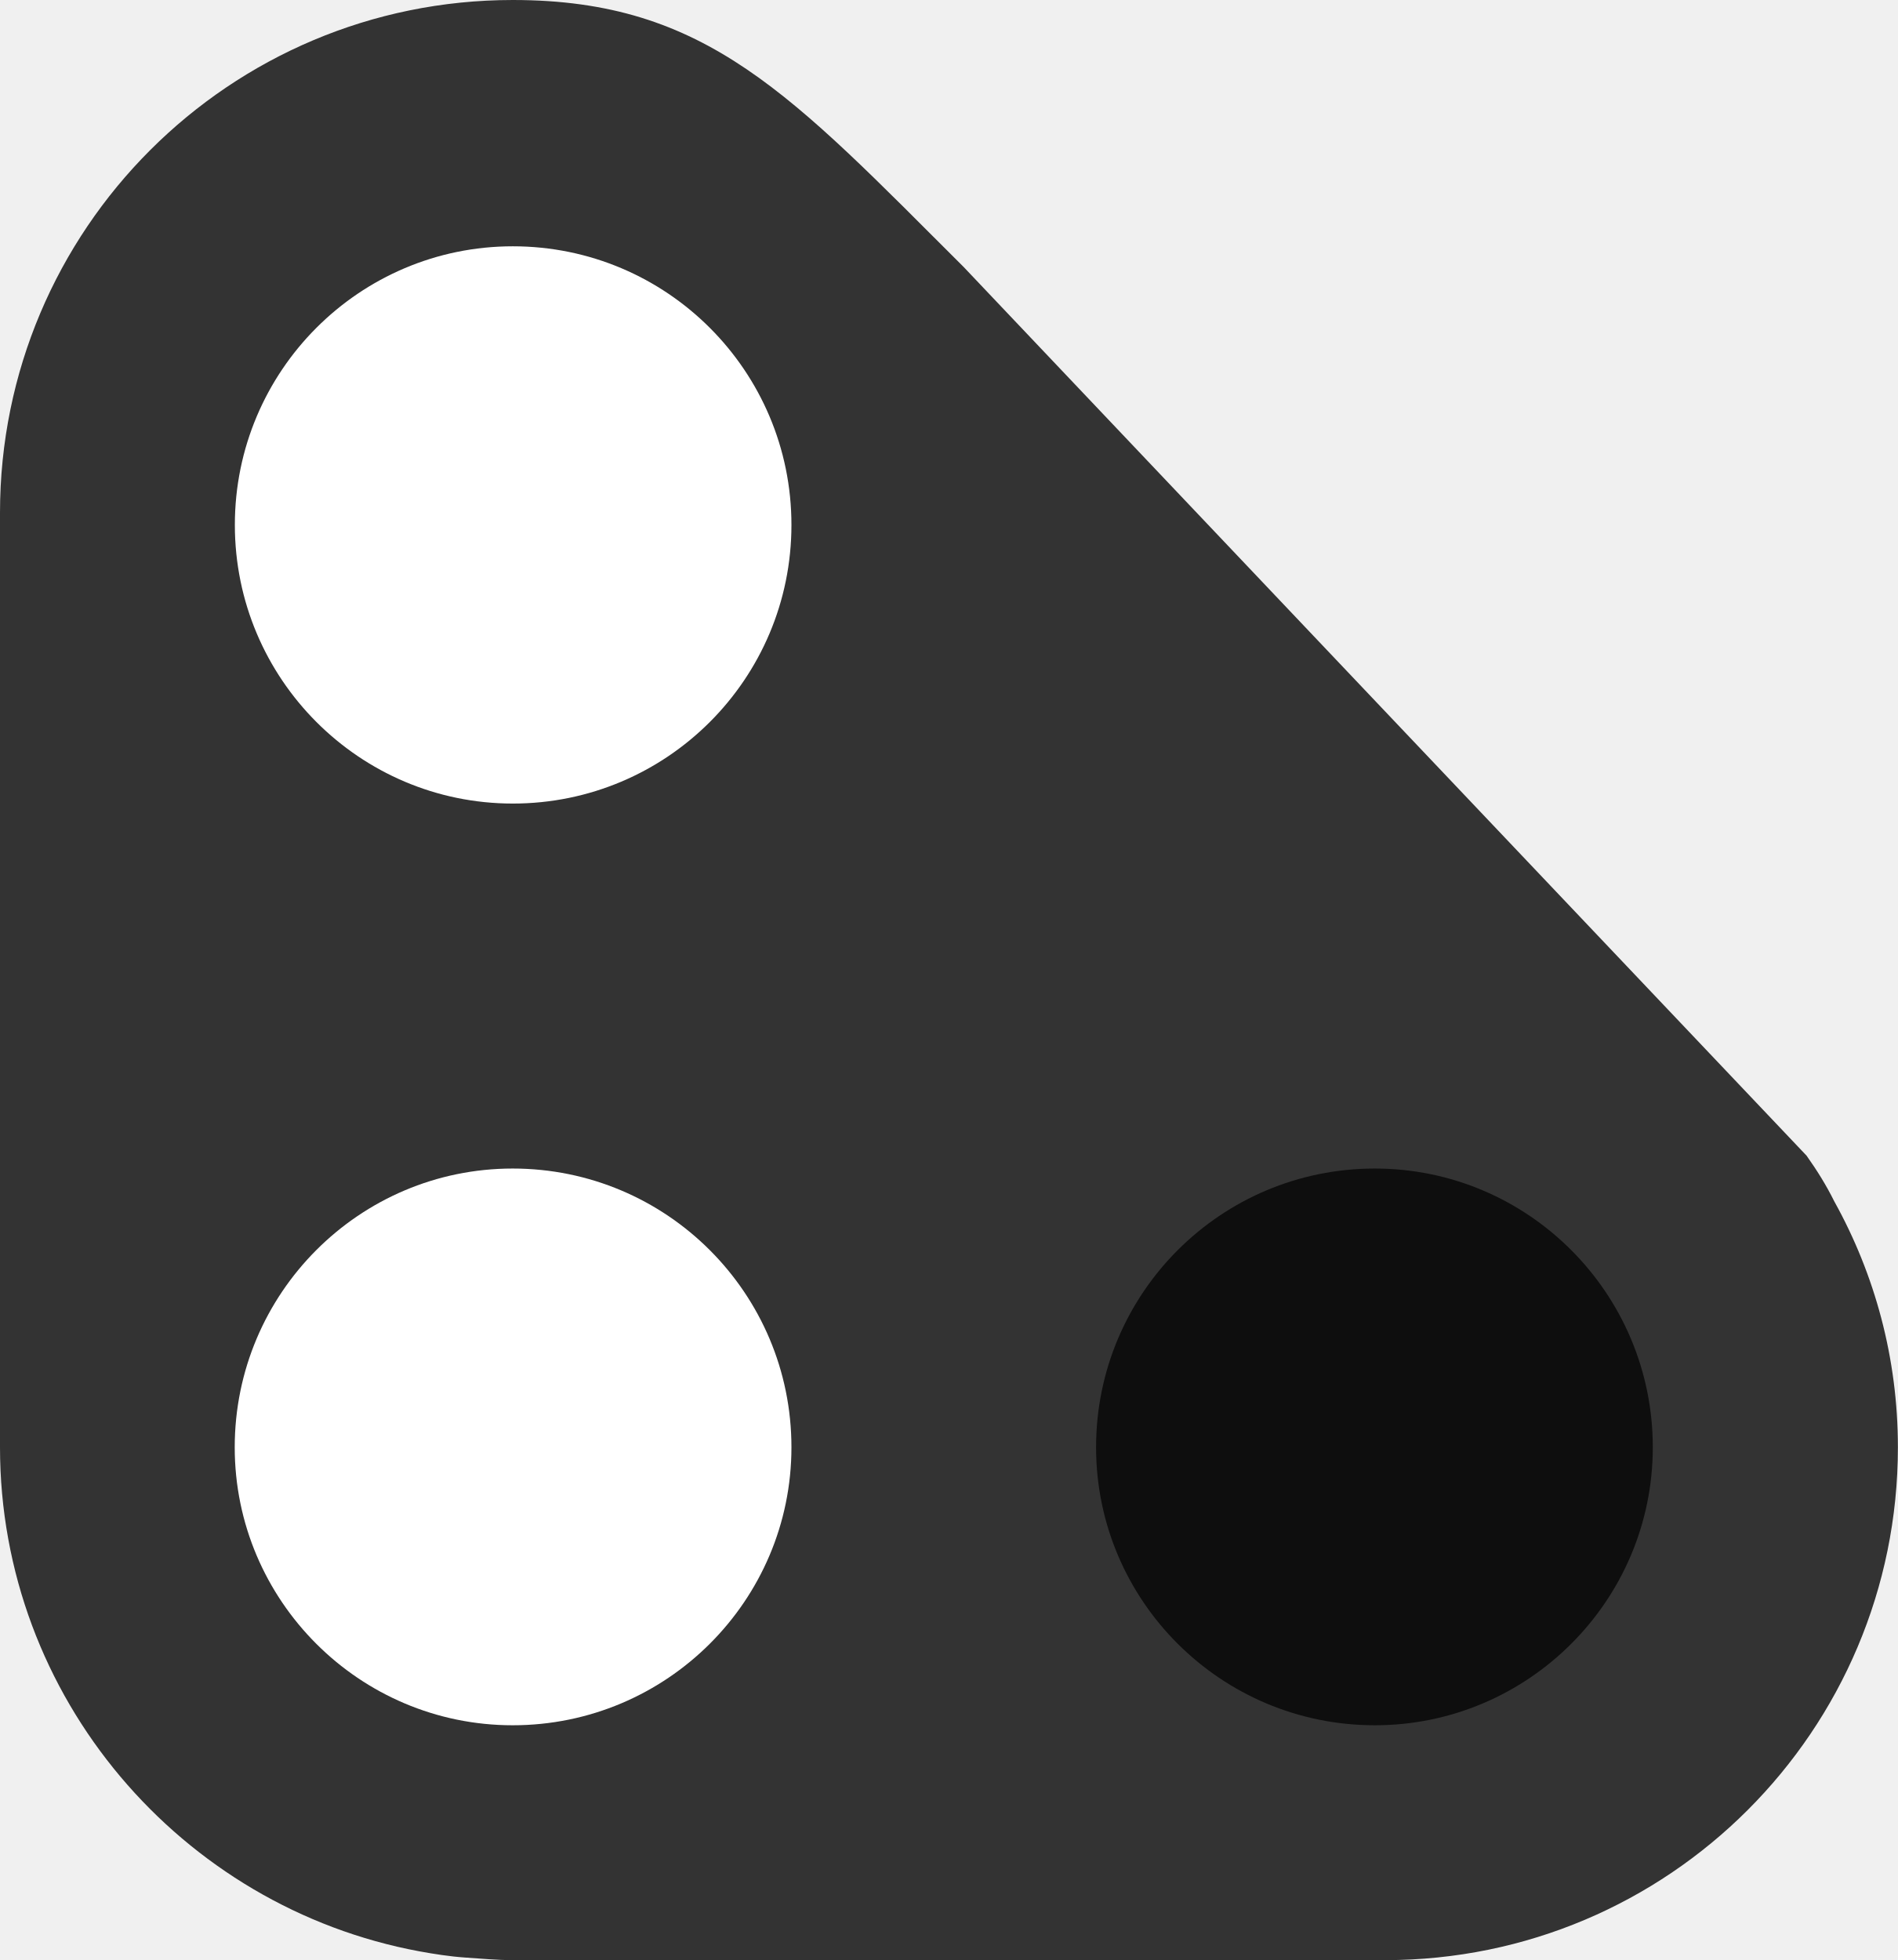
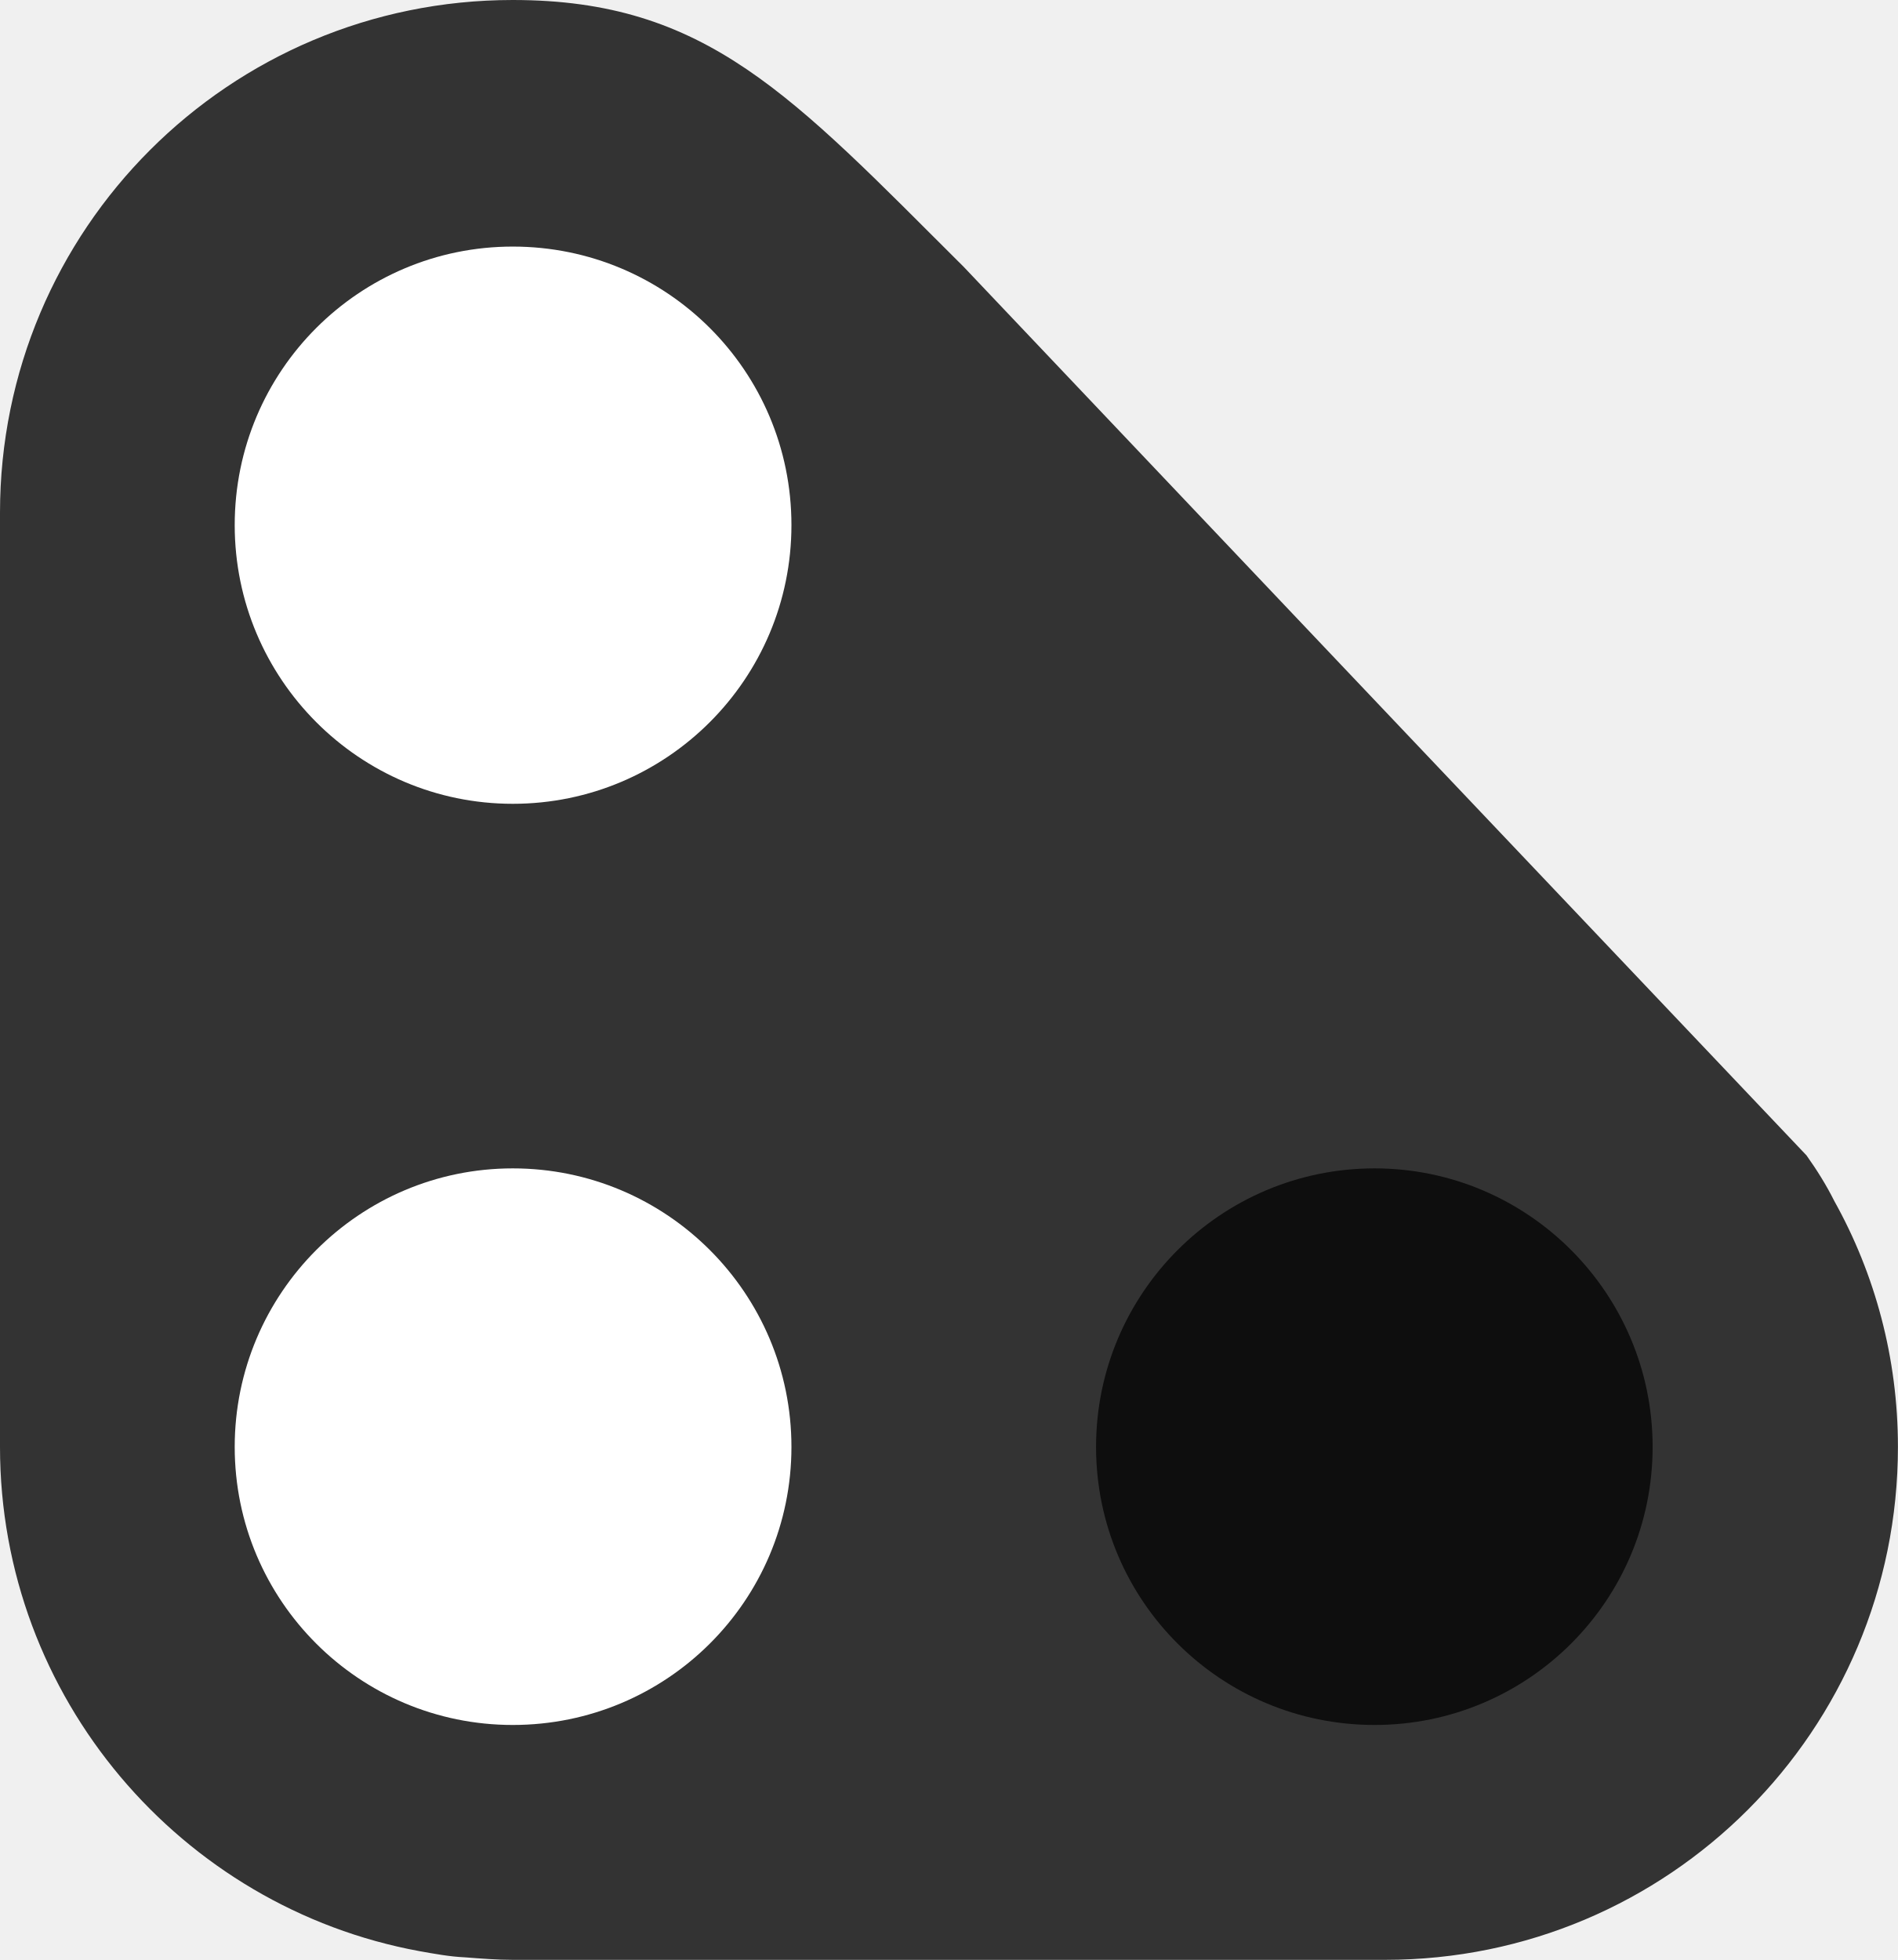
- <svg xmlns="http://www.w3.org/2000/svg" width="14.441" height="14.913" viewBox="0 0 14.441 14.913" version="1.1" id="svg14">
-   <defs id="defs18" />
-   <path fill-rule="evenodd" fill="#333333" fill-opacity="1" d="M 3.902,0 C 1.746,0 0,1.746 0,3.902 v 7.109 c 0,1.906 1.379,3.5 3.191,3.836 0.109,0.02 0.23,0.039 0.344,0.047 0.125,0.008 0.242,0.02 0.367,0.02 h 6.637 c 2.156,0 3.902,-1.746 3.902,-3.902 0,-0.68 -0.176,-1.316 -0.484,-1.871 -0.062,-0.125 -0.133,-0.238 -0.211,-0.348 C 7.332,2.031 12.743,7.737 7.332,2.031 6.022,0.725 5.379,0 3.902,0 Z" id="path4" />
-   <path fill-rule="nonzero" fill="#0e0e0e" fill-opacity="1" d="m 6.022,11.012 c 0,1.166 -0.949,2.115 -2.121,2.115 -1.166,0 -2.115,-0.949 -2.115,-2.115 0,-1.172 0.949,-2.121 2.115,-2.121 1.172,0 2.121,0.949 2.121,2.121 z m 0,0" id="path6" style="stroke-width:1.357;fill:#ffffff;fill-opacity:1" />
-   <path fill-rule="nonzero" fill="#fff4c7" fill-opacity="1" d="m 6.022,3.994 c 0,1.172 -0.949,2.12 -2.12,2.12 -1.166,0 -2.115,-0.949 -2.115,-2.12 0,-1.172 0.949,-2.12 2.115,-2.12 1.172,0 2.12,0.949 2.12,2.12 z m 0,0" id="path8" style="stroke-width:1.357;fill:#ffffff;fill-opacity:1" />
-   <path fill-rule="nonzero" fill="#0e0e0e" fill-opacity="1" d="m 12.576,11.012 c 0,1.166 -0.949,2.115 -2.115,2.115 -1.172,0 -2.121,-0.949 -2.121,-2.115 0,-1.172 0.949,-2.121 2.121,-2.121 1.166,0 2.115,0.949 2.115,2.121 z m 0,0" id="path10" style="stroke-width:1.357" />
+ <svg xmlns="http://www.w3.org/2000/svg" width="12" height="12.392" viewBox="0 0 12 12.392">
+   <path fill-rule="evenodd" fill="rgb(20%, 20%, 20%)" fill-opacity="1" d="M 3.242 0 C 1.449 0 0 1.449 0 3.242 L 0 9.148 C 0 10.734 1.145 12.059 2.652 12.336 C 2.742 12.352 2.844 12.371 2.938 12.375 C 3.043 12.383 3.141 12.391 3.242 12.391 L 8.758 12.391 C 10.551 12.391 12 10.941 12 9.148 C 12 8.586 11.855 8.055 11.598 7.594 C 11.547 7.492 11.488 7.398 11.422 7.305 C 6.094 1.688 10.59 6.43 6.094 1.688 C 5.004 0.602 4.469 0 3.242 0 Z M 3.242 0 " />
+   <path fill-rule="nonzero" fill="rgb(100%, 100%, 100%)" fill-opacity="1" d="M 5.004 9.148 C 5.004 10.121 4.215 10.906 3.242 10.906 C 2.273 10.906 1.484 10.121 1.484 9.148 C 1.484 8.176 2.273 7.387 3.242 7.387 C 4.215 7.387 5.004 8.176 5.004 9.148 Z M 5.004 9.148 " />
+   <path fill-rule="nonzero" fill="rgb(100%, 100%, 100%)" fill-opacity="1" d="M 5.004 3.32 C 5.004 4.293 4.215 5.082 3.242 5.082 C 2.273 5.082 1.484 4.293 1.484 3.32 C 1.484 2.344 2.273 1.559 3.242 1.559 C 4.215 1.559 5.004 2.344 5.004 3.32 Z M 5.004 3.32 " />
+   <path fill-rule="nonzero" fill="rgb(5.49%, 5.49%, 5.49%)" fill-opacity="1" d="M 10.449 9.148 C 10.449 10.121 9.66 10.906 8.691 10.906 C 7.719 10.906 6.93 10.121 6.93 9.148 C 6.93 8.176 7.719 7.387 8.691 7.387 C 9.66 7.387 10.449 8.176 10.449 9.148 Z M 10.449 9.148 " />
</svg>
